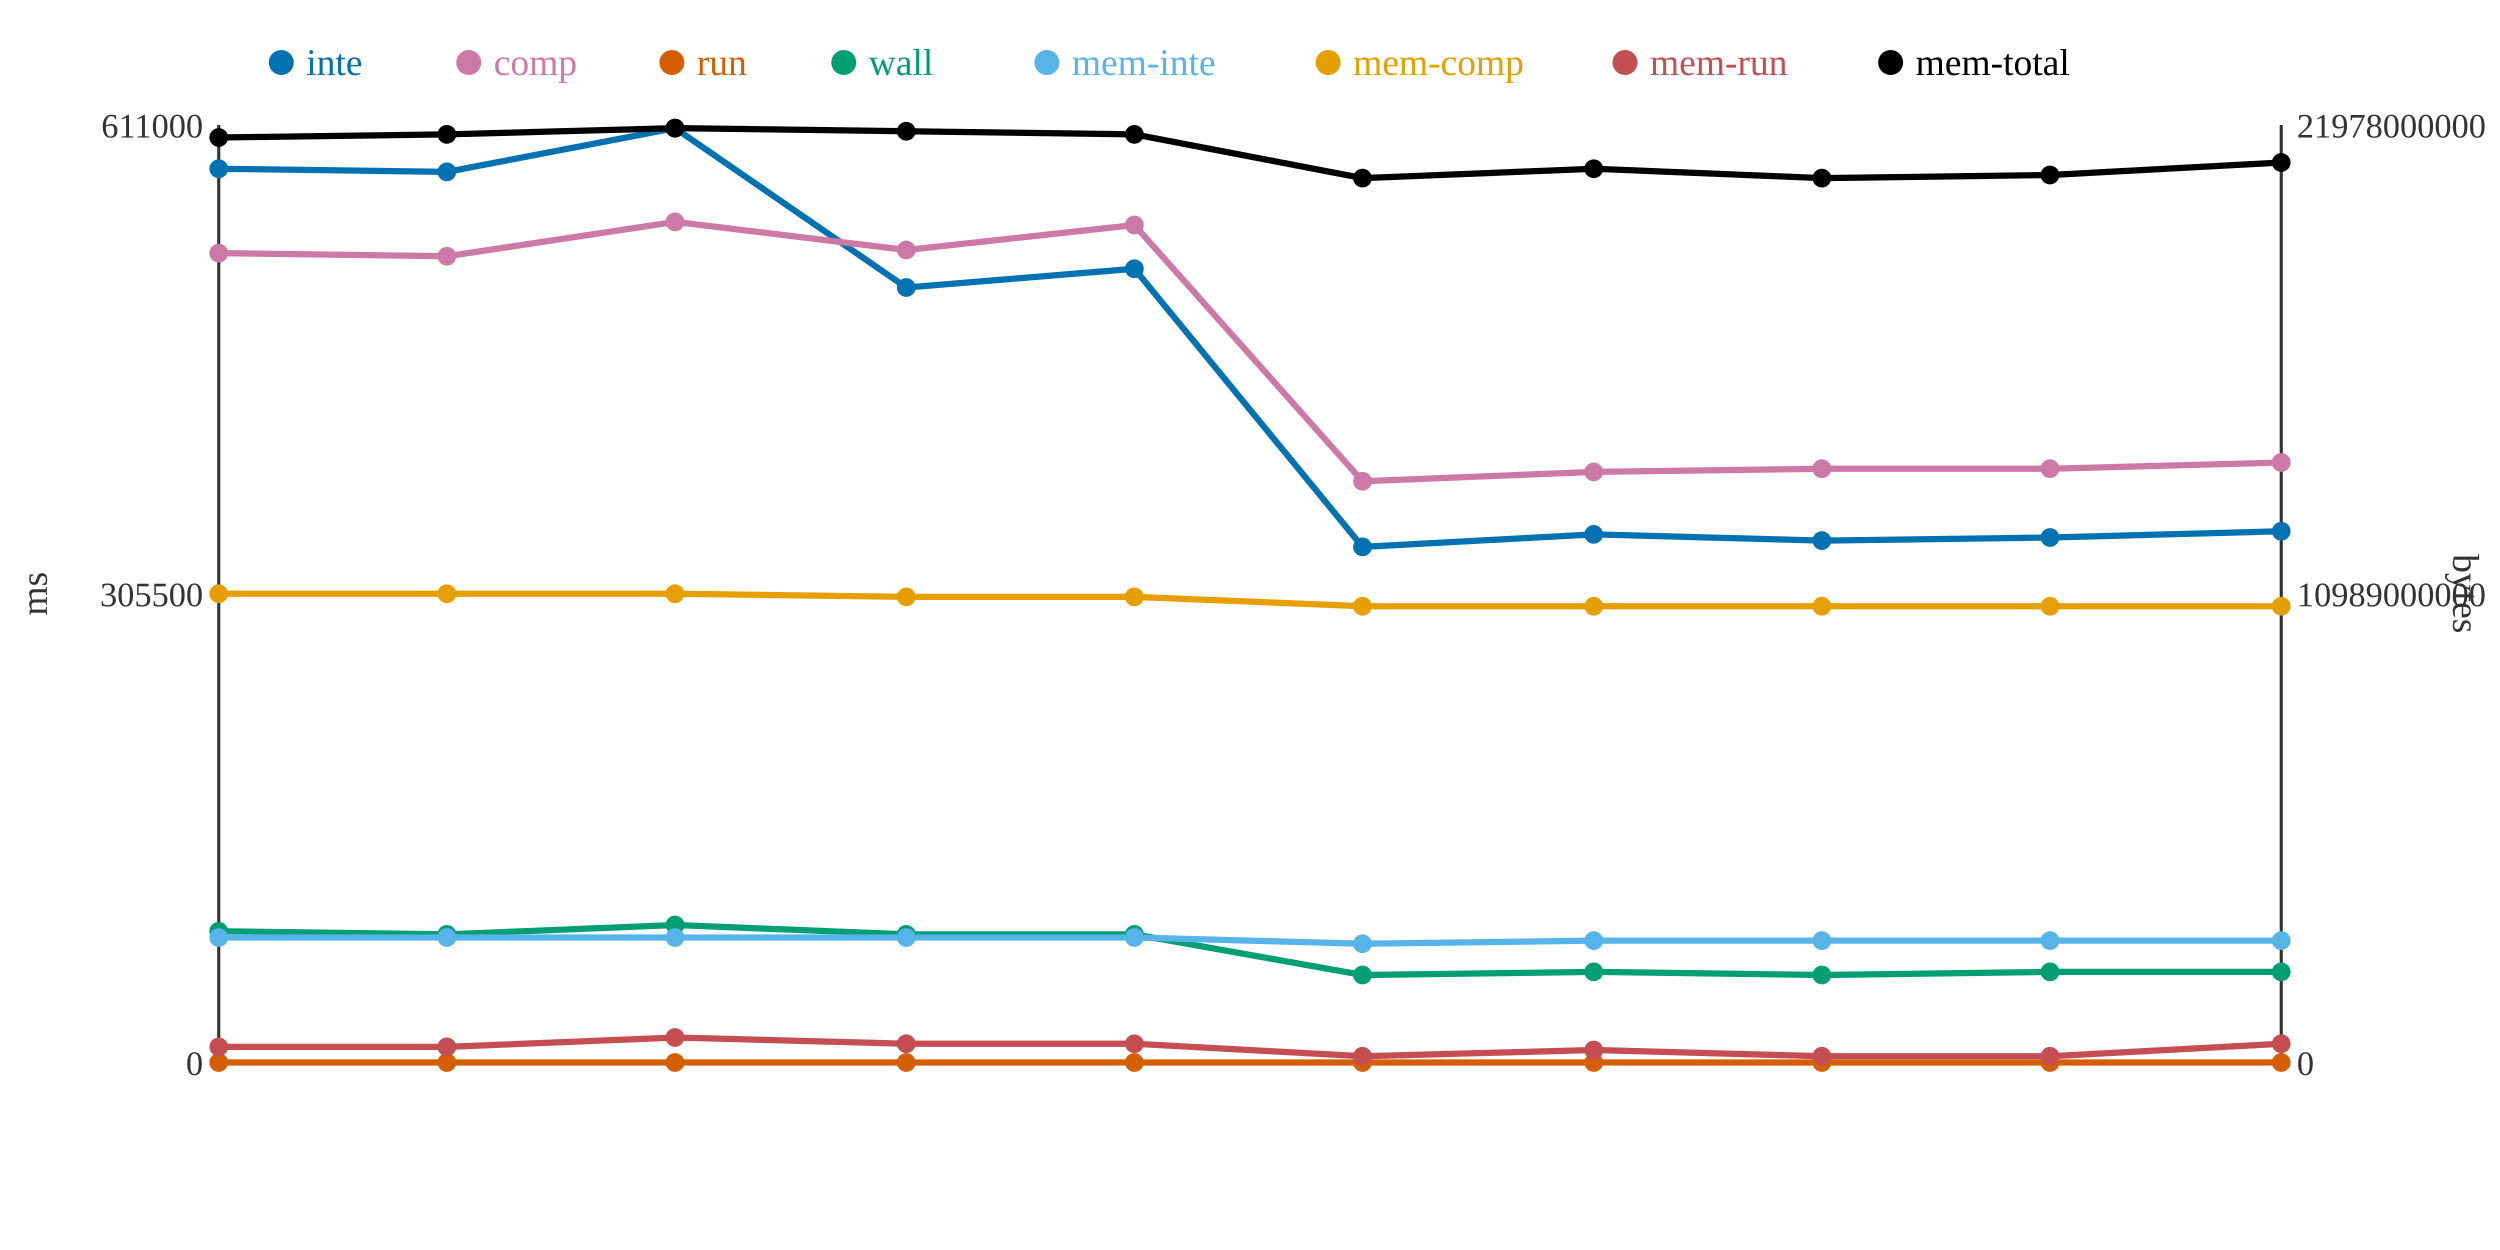
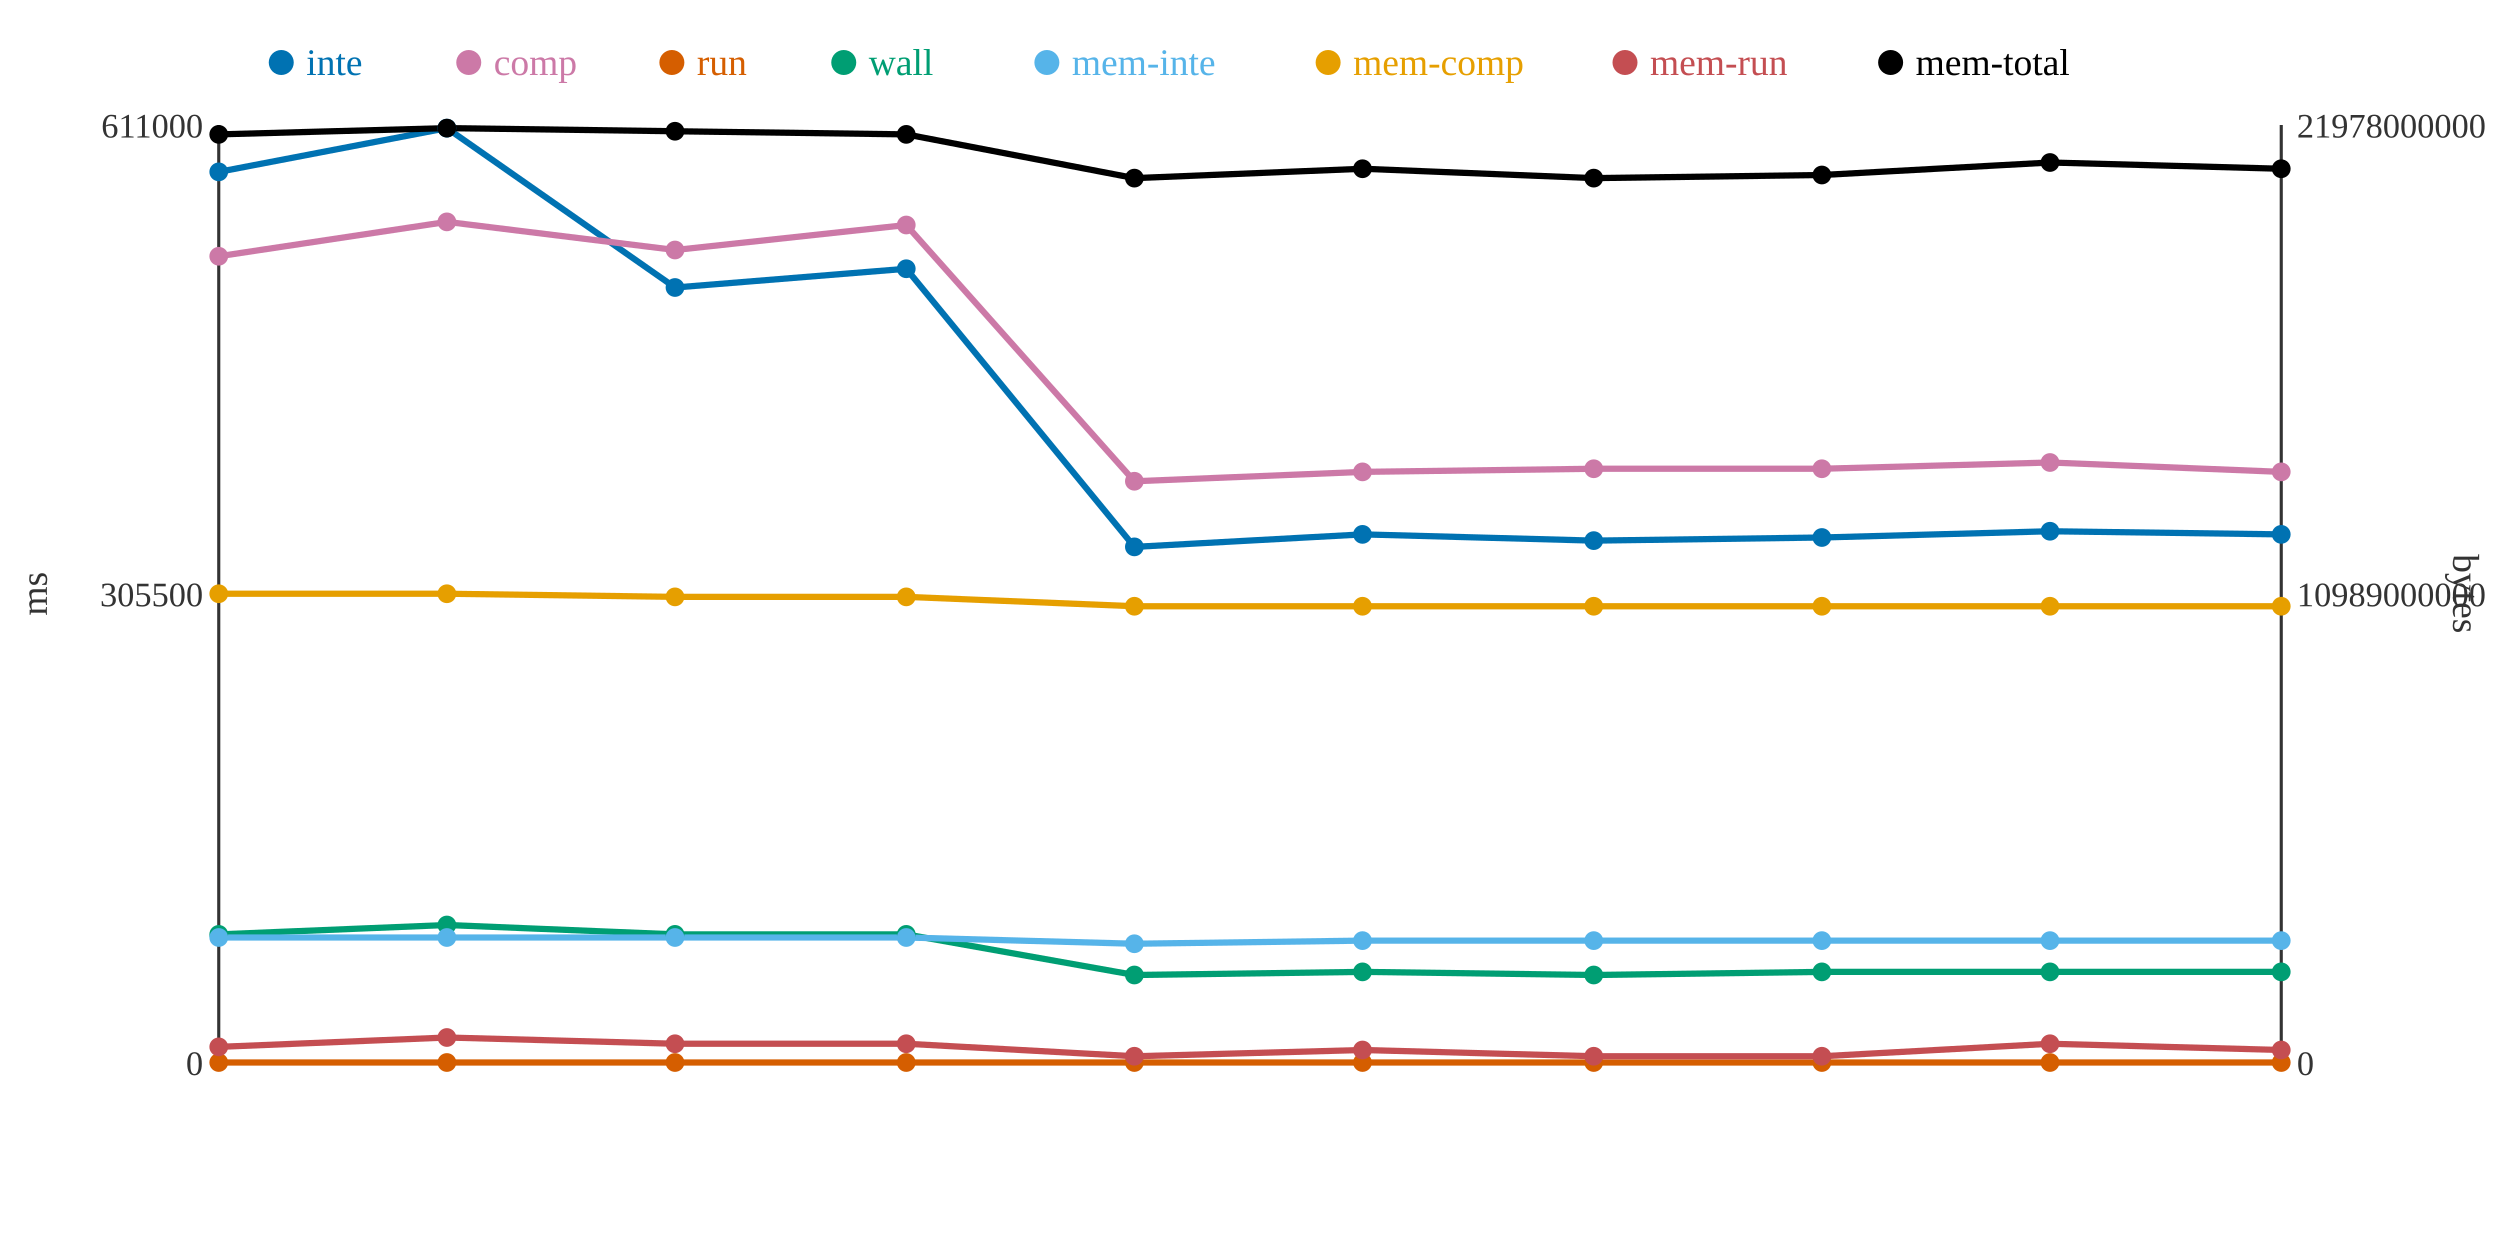
<svg xmlns="http://www.w3.org/2000/svg" width="800" height="400">
  <rect width="800" height="400" fill="white" />
  <line x1="70" y1="40" x2="70" y2="340" stroke="#333" stroke-width="1" />
  <line x1="70" y1="340" x2="730" y2="340" stroke="#333" stroke-width="1" />
  <line x1="730" y1="40" x2="730" y2="340" stroke="#333" stroke-width="1" />
  <text x="65" y="344" text-anchor="end" font-size="11" fill="#333">0</text>
  <text x="65" y="194" text-anchor="end" font-size="11" fill="#333">305500</text>
  <text x="65" y="44" text-anchor="end" font-size="11" fill="#333">611000</text>
  <text x="15" y="190" text-anchor="middle" font-size="12" fill="#333" transform="rotate(-90 15 190)">ms</text>
  <text x="735" y="344" text-anchor="start" font-size="11" fill="#333">0</text>
  <text x="735" y="194" text-anchor="start" font-size="11" fill="#333">10989000000</text>
  <text x="735" y="44" text-anchor="start" font-size="11" fill="#333">21978000000</text>
  <text x="785" y="190" text-anchor="middle" font-size="12" fill="#333" transform="rotate(90 785 190)">bytes</text>
-   <polyline points="70,54 143,55 216,41 290,92 363,86 436,175 510,171 583,173 656,172 730,170" fill="none" stroke="#0072B2" stroke-width="2" />
-   <polyline points="70,81 143,82 216,71 290,80 363,72 436,154 510,151 583,150 656,150 730,148" fill="none" stroke="#CC79A7" stroke-width="2" />
+   <polyline points="70,55 143,41 216,92 290,86 363,175 436,171 510,173 583,172 656,170 730,171" fill="none" stroke="#0072B2" stroke-width="2" />
+   <polyline points="70,82 143,71 216,80 290,72 363,154 436,151 510,150 583,150 656,148 730,151" fill="none" stroke="#CC79A7" stroke-width="2" />
  <polyline points="70,340 143,340 216,340 290,340 363,340 436,340 510,340 583,340 656,340 730,340" fill="none" stroke="#D55E00" stroke-width="2" />
-   <polyline points="70,298 143,299 216,296 290,299 363,299 436,312 510,311 583,312 656,311 730,311" fill="none" stroke="#009E73" stroke-width="2" />
-   <polyline points="70,300 143,300 216,300 290,300 363,300 436,302 510,301 583,301 656,301 730,301" fill="none" stroke="#56B4E9" stroke-width="2" />
-   <polyline points="70,190 143,190 216,190 290,191 363,191 436,194 510,194 583,194 656,194 730,194" fill="none" stroke="#E69F00" stroke-width="2" />
-   <polyline points="70,335 143,335 216,332 290,334 363,334 436,338 510,336 583,338 656,338 730,334" fill="none" stroke="#C44E52" stroke-width="2" />
-   <polyline points="70,44 143,43 216,41 290,42 363,43 436,57 510,54 583,57 656,56 730,52" fill="none" stroke="#000000" stroke-width="2" />
-   <circle cx="70" cy="54" r="3" fill="#0072B2" />
-   <circle cx="70" cy="81" r="3" fill="#CC79A7" />
+   <polyline points="70,299 143,296 216,299 290,299 363,312 436,311 510,312 583,311 656,311 730,311" fill="none" stroke="#009E73" stroke-width="2" />
+   <polyline points="70,300 143,300 216,300 290,300 363,302 436,301 510,301 583,301 656,301 730,301" fill="none" stroke="#56B4E9" stroke-width="2" />
+   <polyline points="70,190 143,190 216,191 290,191 363,194 436,194 510,194 583,194 656,194 730,194" fill="none" stroke="#E69F00" stroke-width="2" />
+   <polyline points="70,335 143,332 216,334 290,334 363,338 436,336 510,338 583,338 656,334 730,336" fill="none" stroke="#C44E52" stroke-width="2" />
+   <polyline points="70,43 143,41 216,42 290,43 363,57 436,54 510,57 583,56 656,52 730,54" fill="none" stroke="#000000" stroke-width="2" />
+   <circle cx="70" cy="55" r="3" fill="#0072B2" />
+   <circle cx="70" cy="82" r="3" fill="#CC79A7" />
  <circle cx="70" cy="340" r="3" fill="#D55E00" />
-   <circle cx="70" cy="298" r="3" fill="#009E73" />
+   <circle cx="70" cy="299" r="3" fill="#009E73" />
  <circle cx="70" cy="300" r="3" fill="#56B4E9" />
  <circle cx="70" cy="190" r="3" fill="#E69F00" />
  <circle cx="70" cy="335" r="3" fill="#C44E52" />
-   <circle cx="70" cy="44" r="3" fill="#000000" />
-   <circle cx="143" cy="55" r="3" fill="#0072B2" />
-   <circle cx="143" cy="82" r="3" fill="#CC79A7" />
+   <circle cx="70" cy="43" r="3" fill="#000000" />
+   <circle cx="143" cy="41" r="3" fill="#0072B2" />
+   <circle cx="143" cy="71" r="3" fill="#CC79A7" />
  <circle cx="143" cy="340" r="3" fill="#D55E00" />
-   <circle cx="143" cy="299" r="3" fill="#009E73" />
+   <circle cx="143" cy="296" r="3" fill="#009E73" />
  <circle cx="143" cy="300" r="3" fill="#56B4E9" />
  <circle cx="143" cy="190" r="3" fill="#E69F00" />
-   <circle cx="143" cy="335" r="3" fill="#C44E52" />
-   <circle cx="143" cy="43" r="3" fill="#000000" />
-   <circle cx="216" cy="41" r="3" fill="#0072B2" />
-   <circle cx="216" cy="71" r="3" fill="#CC79A7" />
+   <circle cx="143" cy="332" r="3" fill="#C44E52" />
+   <circle cx="143" cy="41" r="3" fill="#000000" />
+   <circle cx="216" cy="92" r="3" fill="#0072B2" />
+   <circle cx="216" cy="80" r="3" fill="#CC79A7" />
  <circle cx="216" cy="340" r="3" fill="#D55E00" />
-   <circle cx="216" cy="296" r="3" fill="#009E73" />
+   <circle cx="216" cy="299" r="3" fill="#009E73" />
  <circle cx="216" cy="300" r="3" fill="#56B4E9" />
-   <circle cx="216" cy="190" r="3" fill="#E69F00" />
-   <circle cx="216" cy="332" r="3" fill="#C44E52" />
-   <circle cx="216" cy="41" r="3" fill="#000000" />
-   <circle cx="290" cy="92" r="3" fill="#0072B2" />
-   <circle cx="290" cy="80" r="3" fill="#CC79A7" />
+   <circle cx="216" cy="191" r="3" fill="#E69F00" />
+   <circle cx="216" cy="334" r="3" fill="#C44E52" />
+   <circle cx="216" cy="42" r="3" fill="#000000" />
+   <circle cx="290" cy="86" r="3" fill="#0072B2" />
+   <circle cx="290" cy="72" r="3" fill="#CC79A7" />
  <circle cx="290" cy="340" r="3" fill="#D55E00" />
  <circle cx="290" cy="299" r="3" fill="#009E73" />
  <circle cx="290" cy="300" r="3" fill="#56B4E9" />
  <circle cx="290" cy="191" r="3" fill="#E69F00" />
  <circle cx="290" cy="334" r="3" fill="#C44E52" />
-   <circle cx="290" cy="42" r="3" fill="#000000" />
-   <circle cx="363" cy="86" r="3" fill="#0072B2" />
-   <circle cx="363" cy="72" r="3" fill="#CC79A7" />
+   <circle cx="290" cy="43" r="3" fill="#000000" />
+   <circle cx="363" cy="175" r="3" fill="#0072B2" />
+   <circle cx="363" cy="154" r="3" fill="#CC79A7" />
  <circle cx="363" cy="340" r="3" fill="#D55E00" />
-   <circle cx="363" cy="299" r="3" fill="#009E73" />
-   <circle cx="363" cy="300" r="3" fill="#56B4E9" />
-   <circle cx="363" cy="191" r="3" fill="#E69F00" />
-   <circle cx="363" cy="334" r="3" fill="#C44E52" />
-   <circle cx="363" cy="43" r="3" fill="#000000" />
-   <circle cx="436" cy="175" r="3" fill="#0072B2" />
-   <circle cx="436" cy="154" r="3" fill="#CC79A7" />
+   <circle cx="363" cy="312" r="3" fill="#009E73" />
+   <circle cx="363" cy="302" r="3" fill="#56B4E9" />
+   <circle cx="363" cy="194" r="3" fill="#E69F00" />
+   <circle cx="363" cy="338" r="3" fill="#C44E52" />
+   <circle cx="363" cy="57" r="3" fill="#000000" />
+   <circle cx="436" cy="171" r="3" fill="#0072B2" />
+   <circle cx="436" cy="151" r="3" fill="#CC79A7" />
  <circle cx="436" cy="340" r="3" fill="#D55E00" />
-   <circle cx="436" cy="312" r="3" fill="#009E73" />
-   <circle cx="436" cy="302" r="3" fill="#56B4E9" />
+   <circle cx="436" cy="311" r="3" fill="#009E73" />
+   <circle cx="436" cy="301" r="3" fill="#56B4E9" />
  <circle cx="436" cy="194" r="3" fill="#E69F00" />
-   <circle cx="436" cy="338" r="3" fill="#C44E52" />
-   <circle cx="436" cy="57" r="3" fill="#000000" />
-   <circle cx="510" cy="171" r="3" fill="#0072B2" />
-   <circle cx="510" cy="151" r="3" fill="#CC79A7" />
+   <circle cx="436" cy="336" r="3" fill="#C44E52" />
+   <circle cx="436" cy="54" r="3" fill="#000000" />
+   <circle cx="510" cy="173" r="3" fill="#0072B2" />
+   <circle cx="510" cy="150" r="3" fill="#CC79A7" />
  <circle cx="510" cy="340" r="3" fill="#D55E00" />
-   <circle cx="510" cy="311" r="3" fill="#009E73" />
+   <circle cx="510" cy="312" r="3" fill="#009E73" />
  <circle cx="510" cy="301" r="3" fill="#56B4E9" />
  <circle cx="510" cy="194" r="3" fill="#E69F00" />
-   <circle cx="510" cy="336" r="3" fill="#C44E52" />
-   <circle cx="510" cy="54" r="3" fill="#000000" />
-   <circle cx="583" cy="173" r="3" fill="#0072B2" />
+   <circle cx="510" cy="338" r="3" fill="#C44E52" />
+   <circle cx="510" cy="57" r="3" fill="#000000" />
+   <circle cx="583" cy="172" r="3" fill="#0072B2" />
  <circle cx="583" cy="150" r="3" fill="#CC79A7" />
  <circle cx="583" cy="340" r="3" fill="#D55E00" />
-   <circle cx="583" cy="312" r="3" fill="#009E73" />
+   <circle cx="583" cy="311" r="3" fill="#009E73" />
  <circle cx="583" cy="301" r="3" fill="#56B4E9" />
  <circle cx="583" cy="194" r="3" fill="#E69F00" />
  <circle cx="583" cy="338" r="3" fill="#C44E52" />
-   <circle cx="583" cy="57" r="3" fill="#000000" />
-   <circle cx="656" cy="172" r="3" fill="#0072B2" />
-   <circle cx="656" cy="150" r="3" fill="#CC79A7" />
+   <circle cx="583" cy="56" r="3" fill="#000000" />
+   <circle cx="656" cy="170" r="3" fill="#0072B2" />
+   <circle cx="656" cy="148" r="3" fill="#CC79A7" />
  <circle cx="656" cy="340" r="3" fill="#D55E00" />
  <circle cx="656" cy="311" r="3" fill="#009E73" />
  <circle cx="656" cy="301" r="3" fill="#56B4E9" />
  <circle cx="656" cy="194" r="3" fill="#E69F00" />
-   <circle cx="656" cy="338" r="3" fill="#C44E52" />
-   <circle cx="656" cy="56" r="3" fill="#000000" />
-   <circle cx="730" cy="170" r="3" fill="#0072B2" />
-   <circle cx="730" cy="148" r="3" fill="#CC79A7" />
+   <circle cx="656" cy="334" r="3" fill="#C44E52" />
+   <circle cx="656" cy="52" r="3" fill="#000000" />
+   <circle cx="730" cy="171" r="3" fill="#0072B2" />
+   <circle cx="730" cy="151" r="3" fill="#CC79A7" />
  <circle cx="730" cy="340" r="3" fill="#D55E00" />
  <circle cx="730" cy="311" r="3" fill="#009E73" />
  <circle cx="730" cy="301" r="3" fill="#56B4E9" />
  <circle cx="730" cy="194" r="3" fill="#E69F00" />
-   <circle cx="730" cy="334" r="3" fill="#C44E52" />
-   <circle cx="730" cy="52" r="3" fill="#000000" />
+   <circle cx="730" cy="336" r="3" fill="#C44E52" />
+   <circle cx="730" cy="54" r="3" fill="#000000" />
  <circle cx="90" cy="20" r="4" fill="#0072B2" />
  <text x="98" y="24" text-anchor="start" font-size="12" fill="#0072B2">inte</text>
  <circle cx="150" cy="20" r="4" fill="#CC79A7" />
  <text x="158" y="24" text-anchor="start" font-size="12" fill="#CC79A7">comp</text>
  <circle cx="215" cy="20" r="4" fill="#D55E00" />
  <text x="223" y="24" text-anchor="start" font-size="12" fill="#D55E00">run</text>
  <circle cx="270" cy="20" r="4" fill="#009E73" />
  <text x="278" y="24" text-anchor="start" font-size="12" fill="#009E73">wall</text>
  <circle cx="335" cy="20" r="4" fill="#56B4E9" />
  <text x="343" y="24" text-anchor="start" font-size="12" fill="#56B4E9">mem-inte</text>
  <circle cx="425" cy="20" r="4" fill="#E69F00" />
  <text x="433" y="24" text-anchor="start" font-size="12" fill="#E69F00">mem-comp</text>
  <circle cx="520" cy="20" r="4" fill="#C44E52" />
  <text x="528" y="24" text-anchor="start" font-size="12" fill="#C44E52">mem-run</text>
  <circle cx="605" cy="20" r="4" fill="#000000" />
  <text x="613" y="24" text-anchor="start" font-size="12" fill="#000000">mem-total</text>
</svg>
